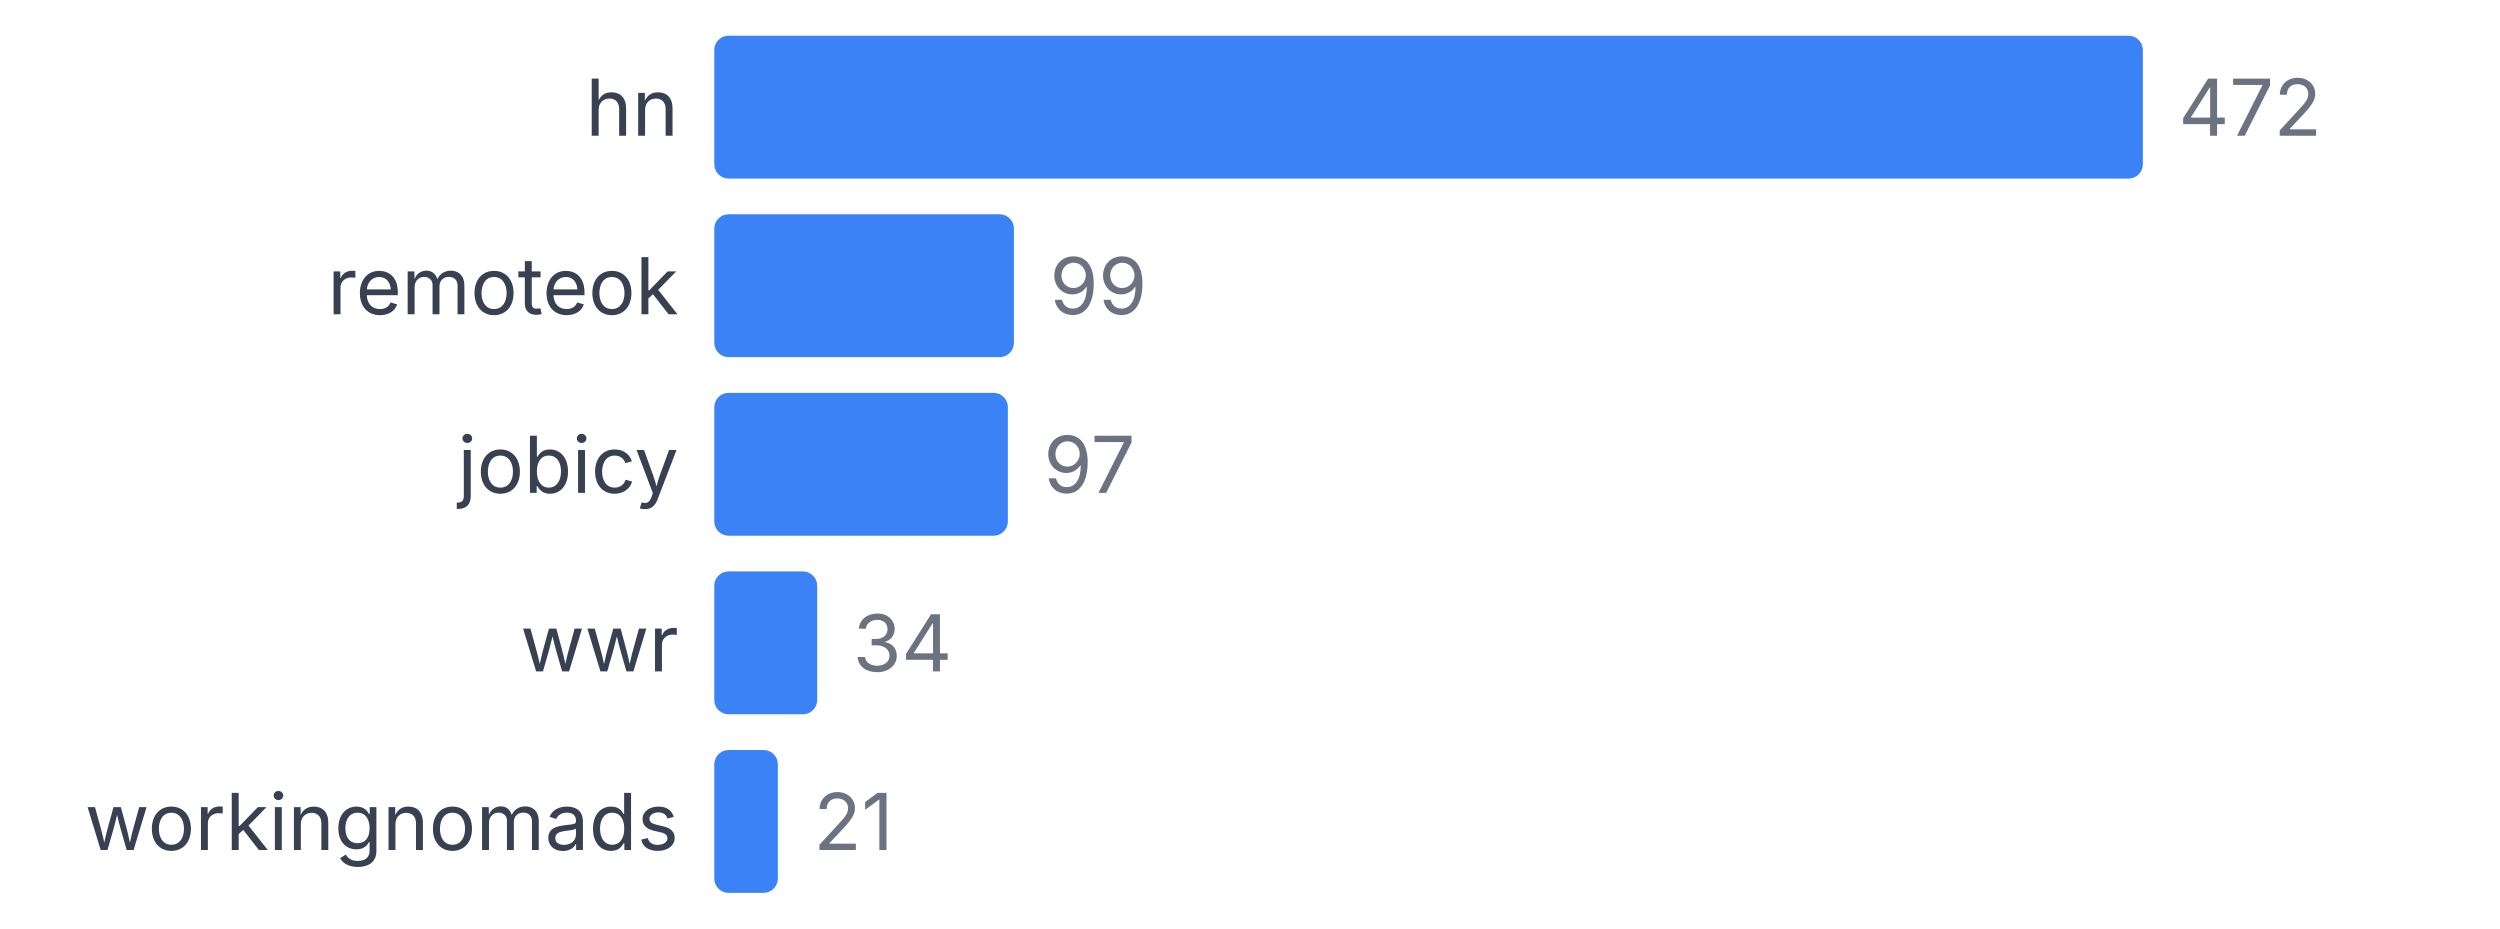
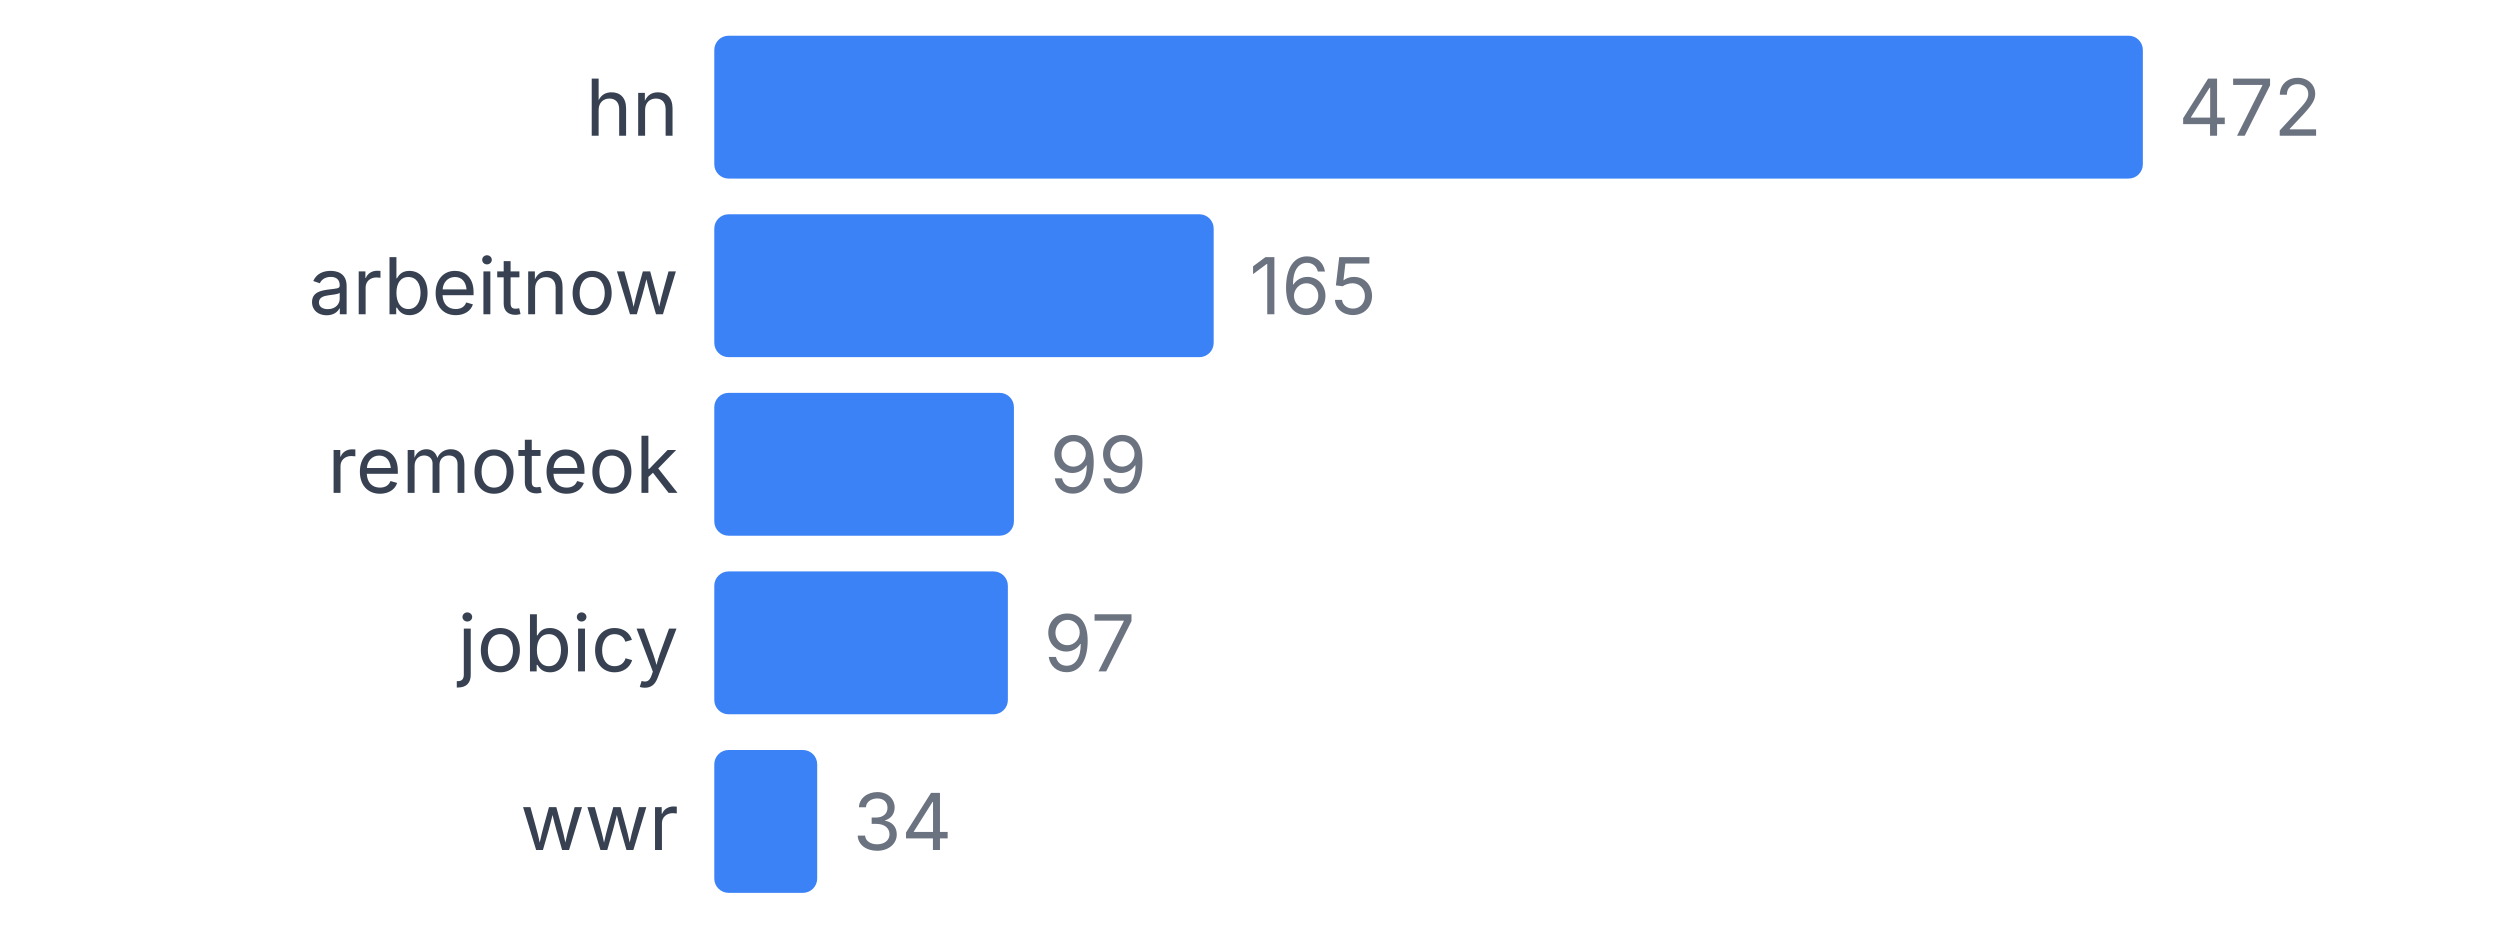
<svg xmlns="http://www.w3.org/2000/svg" width="350" height="130" viewBox="0 0 350 130">
  <style>
    text { font-family: system-ui, -apple-system, sans-serif; }
  </style>
  <text x="95" y="19" text-anchor="end" font-size="11" fill="#374151">hn</text>
  <rect x="100" y="5" width="200" height="20" fill="#3b82f6" rx="2" />
  <text x="305" y="19" font-size="11" fill="#6b7280">472</text>
-   <text x="95" y="44" text-anchor="end" font-size="11" fill="#374151">remoteok</text>
-   <rect x="100" y="30" width="41.949" height="20" fill="#3b82f6" rx="2" />
-   <text x="146.949" y="44" font-size="11" fill="#6b7280">99</text>
-   <text x="95" y="69" text-anchor="end" font-size="11" fill="#374151">jobicy</text>
-   <rect x="100" y="55" width="41.102" height="20" fill="#3b82f6" rx="2" />
-   <text x="146.102" y="69" font-size="11" fill="#6b7280">97</text>
-   <text x="95" y="94" text-anchor="end" font-size="11" fill="#374151">wwr</text>
-   <rect x="100" y="80" width="14.407" height="20" fill="#3b82f6" rx="2" />
-   <text x="119.407" y="94" font-size="11" fill="#6b7280">34</text>
-   <text x="95" y="119" text-anchor="end" font-size="11" fill="#374151">workingnomads</text>
-   <rect x="100" y="105" width="8.898" height="20" fill="#3b82f6" rx="2" />
-   <text x="113.898" y="119" font-size="11" fill="#6b7280">21</text>
+   <text x="95" y="44" text-anchor="end" font-size="11" fill="#374151">arbeitnow</text>
+   <rect x="100" y="30" width="69.915" height="20" fill="#3b82f6" rx="2" />
+   <text x="174.915" y="44" font-size="11" fill="#6b7280">165</text>
+   <text x="95" y="69" text-anchor="end" font-size="11" fill="#374151">remoteok</text>
+   <rect x="100" y="55" width="41.949" height="20" fill="#3b82f6" rx="2" />
+   <text x="146.949" y="69" font-size="11" fill="#6b7280">99</text>
+   <text x="95" y="94" text-anchor="end" font-size="11" fill="#374151">jobicy</text>
+   <rect x="100" y="80" width="41.102" height="20" fill="#3b82f6" rx="2" />
+   <text x="146.102" y="94" font-size="11" fill="#6b7280">97</text>
+   <text x="95" y="119" text-anchor="end" font-size="11" fill="#374151">wwr</text>
+   <rect x="100" y="105" width="14.407" height="20" fill="#3b82f6" rx="2" />
+   <text x="119.407" y="119" font-size="11" fill="#6b7280">34</text>
</svg>
